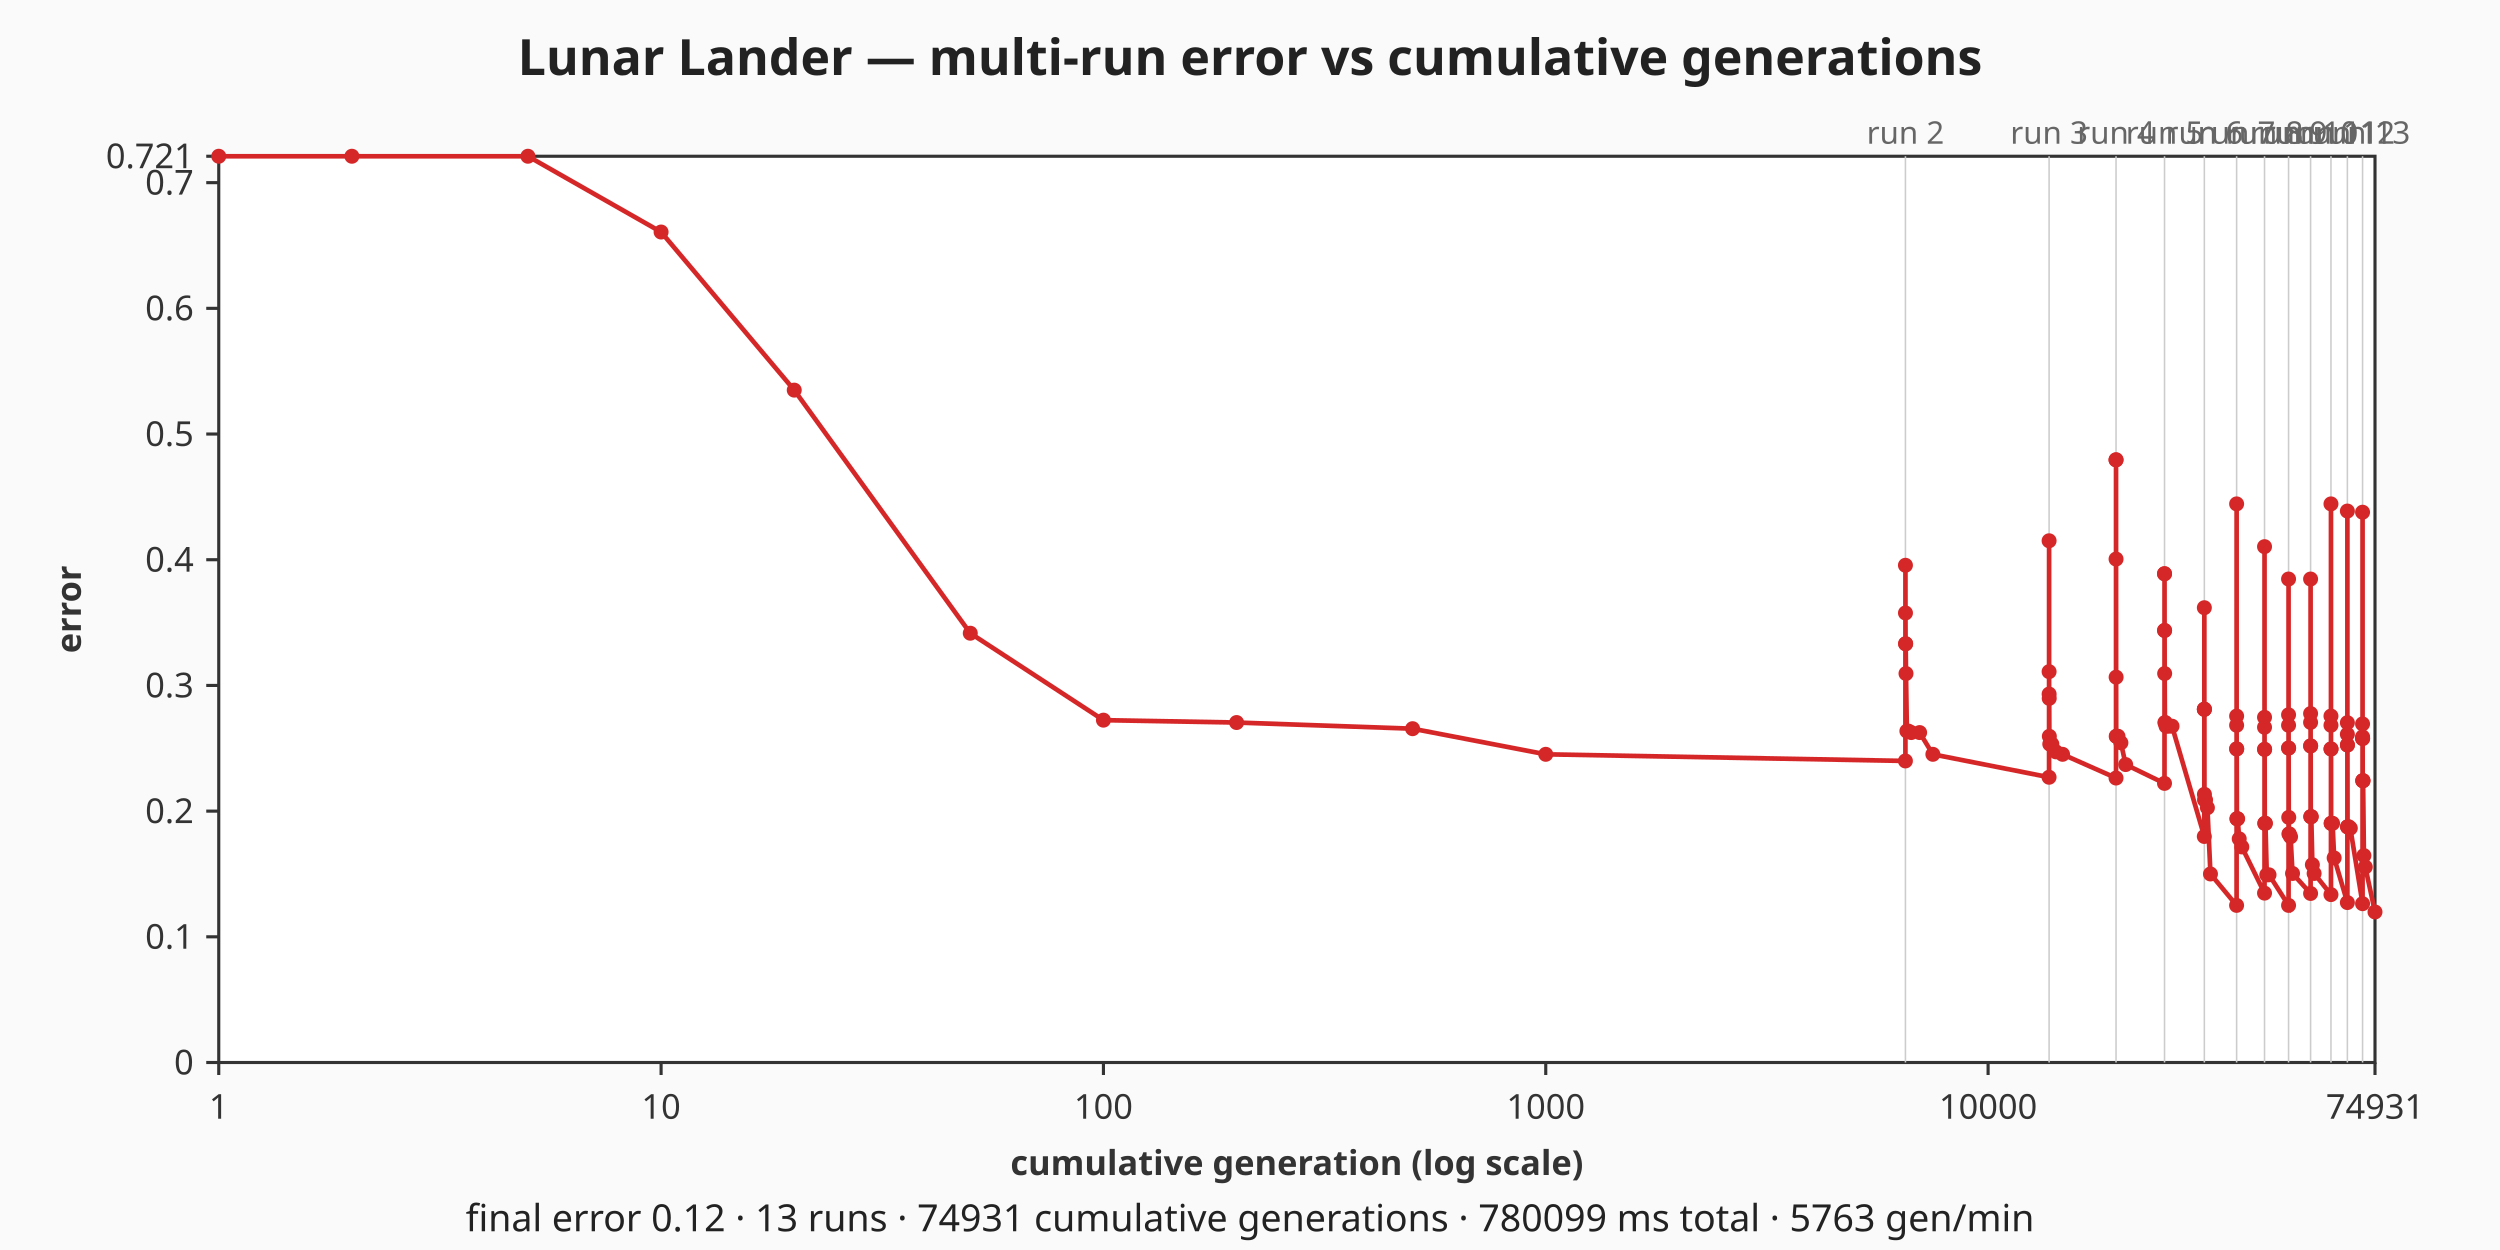
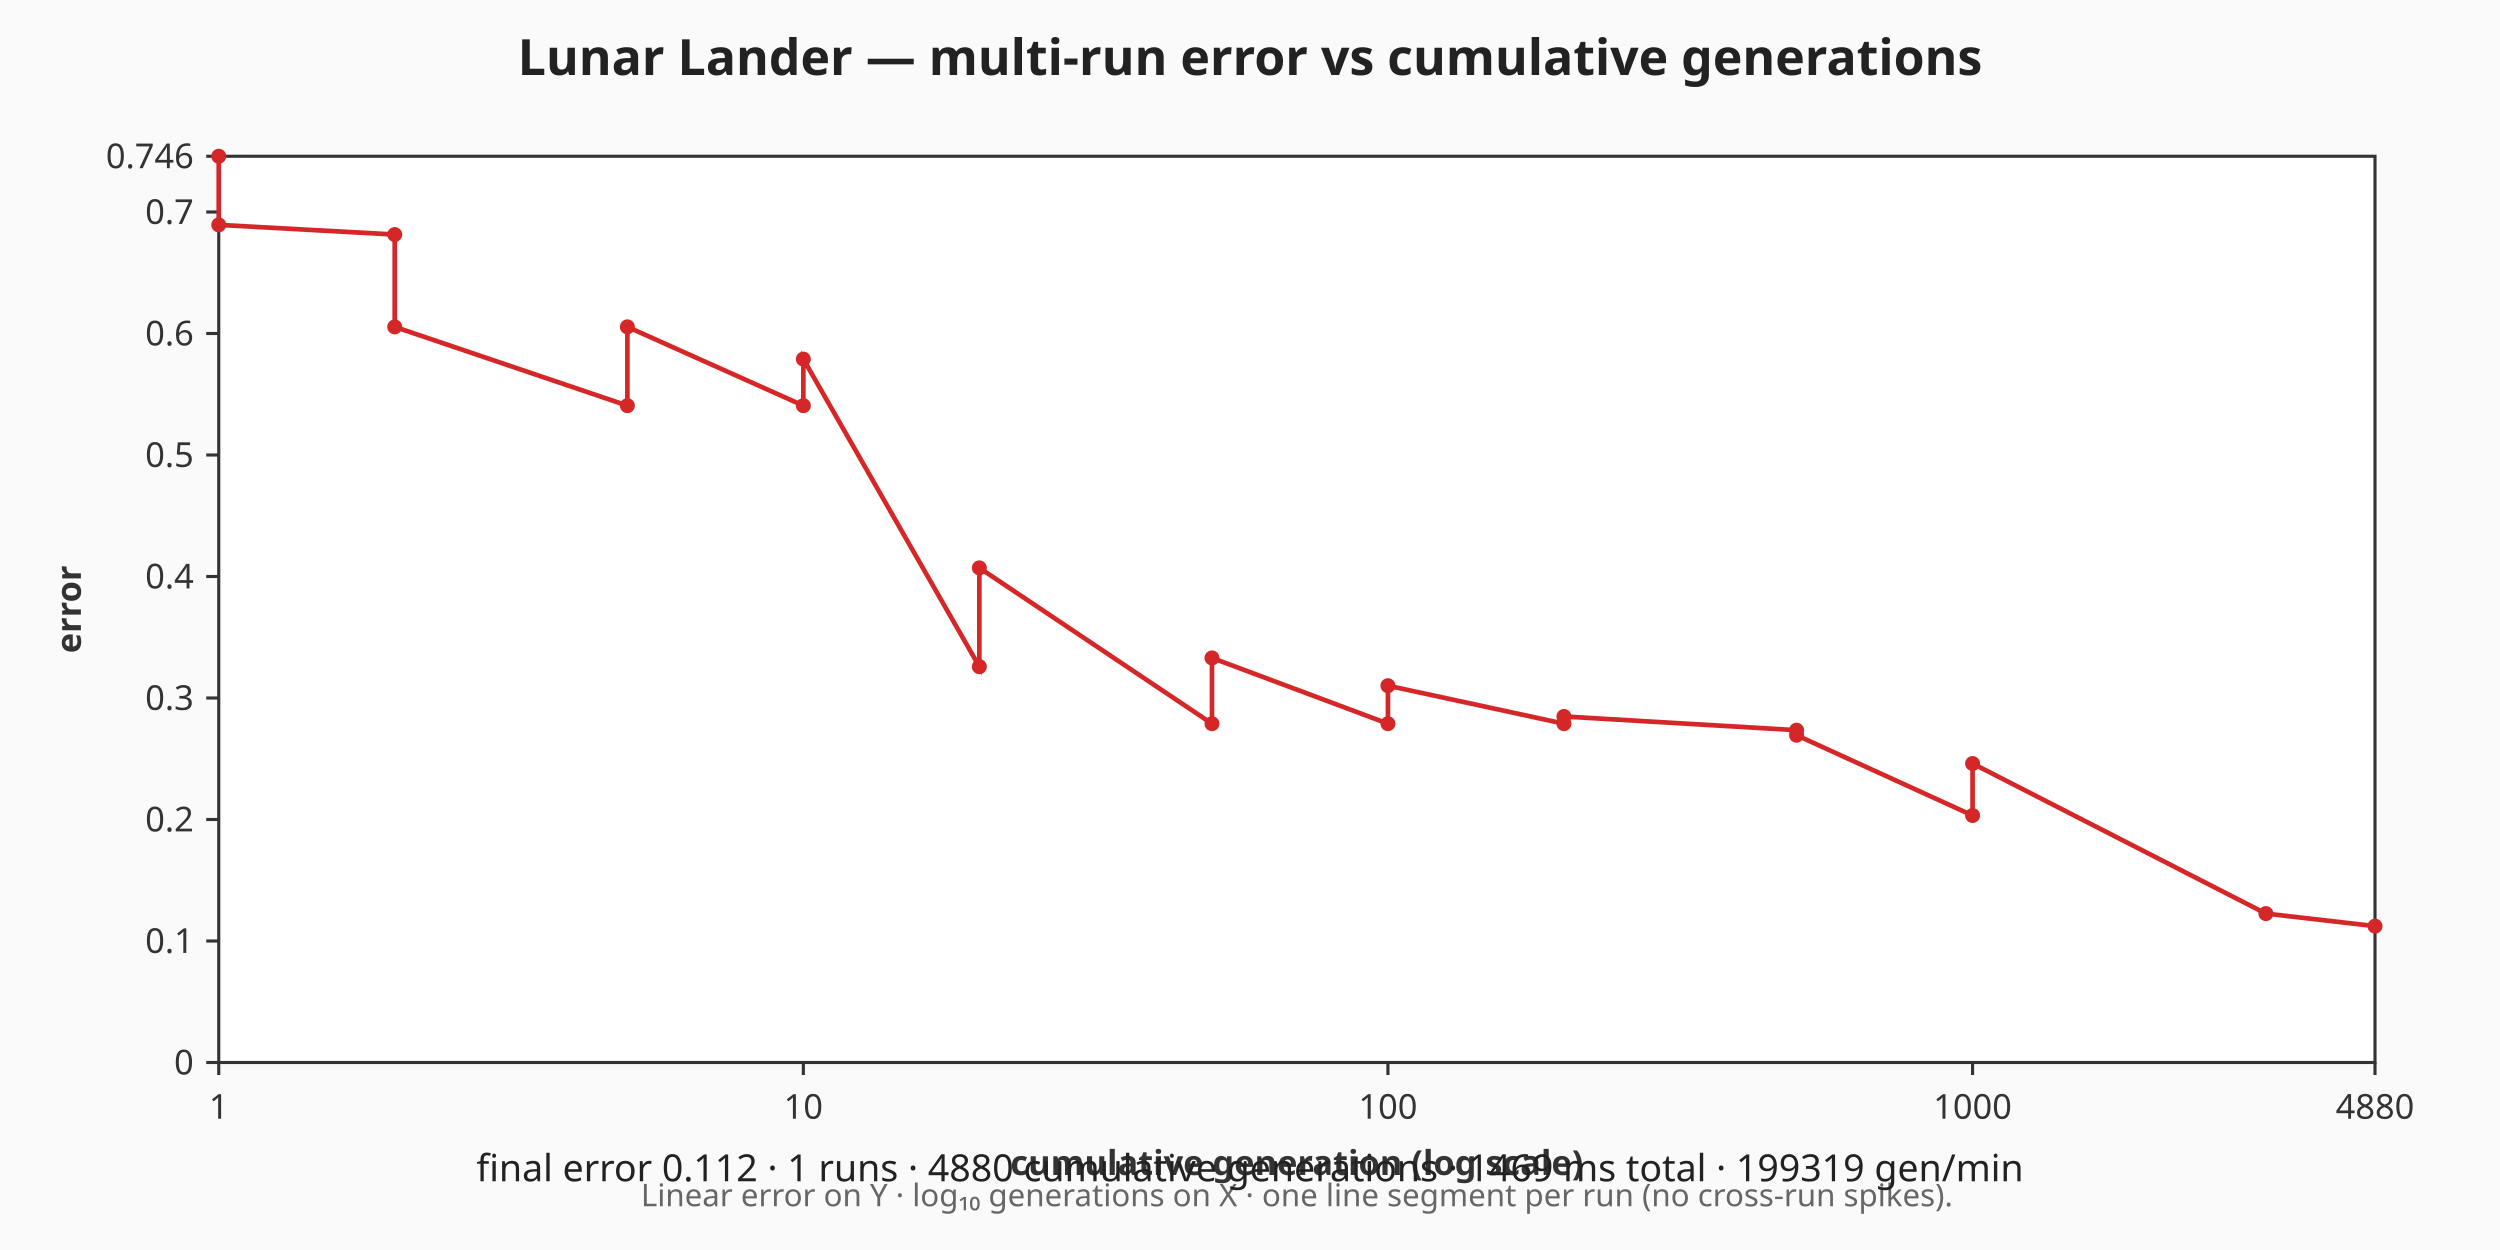
<svg xmlns="http://www.w3.org/2000/svg" viewBox="0 0 800 400" width="800" height="400" role="img" aria-label="Lunar Lander — multi-run error vs cumulative generations chart">
  <rect width="800" height="400" fill="#fafafa" />
  <text x="400" y="24" text-anchor="middle" font-family="sans-serif" font-size="16" font-weight="bold" fill="#222">Lunar Lander — multi-run error vs cumulative generations</text>
  <rect x="70" y="50" width="690" height="290" fill="#ffffff" stroke="#333333" stroke-width="1" />
  <g class="x-axis" font-family="sans-serif" font-size="11" fill="#333333">
    <line x1="70" y1="340" x2="70" y2="344" stroke="#333333" stroke-width="1" />
    <text x="70" y="358" text-anchor="middle">1</text>
-     <line x1="211.55" y1="340" x2="211.55" y2="344" stroke="#333333" stroke-width="1" />
-     <text x="211.55" y="358" text-anchor="middle">10</text>
-     <line x1="353.1" y1="340" x2="353.1" y2="344" stroke="#333333" stroke-width="1" />
-     <text x="353.1" y="358" text-anchor="middle">100</text>
-     <line x1="494.64" y1="340" x2="494.64" y2="344" stroke="#333333" stroke-width="1" />
-     <text x="494.64" y="358" text-anchor="middle">1000</text>
-     <line x1="636.19" y1="340" x2="636.19" y2="344" stroke="#333333" stroke-width="1" />
-     <text x="636.19" y="358" text-anchor="middle">10000</text>
+     <line x1="257.07" y1="340" x2="257.07" y2="344" stroke="#333333" stroke-width="1" />
+     <text x="257.07" y="358" text-anchor="middle">10</text>
+     <line x1="444.14" y1="340" x2="444.14" y2="344" stroke="#333333" stroke-width="1" />
+     <text x="444.14" y="358" text-anchor="middle">100</text>
+     <line x1="631.22" y1="340" x2="631.22" y2="344" stroke="#333333" stroke-width="1" />
+     <text x="631.22" y="358" text-anchor="middle">1000</text>
    <line x1="760" y1="340" x2="760" y2="344" stroke="#333333" stroke-width="1" />
-     <text x="760" y="358" text-anchor="middle">74931</text>
+     <text x="760" y="358" text-anchor="middle">4880</text>
    <text x="415" y="376" text-anchor="middle" font-weight="bold">cumulative generation (log scale)</text>
  </g>
  <g class="y-axis" font-family="sans-serif" font-size="11" fill="#333333">
    <line x1="66" y1="340" x2="70" y2="340" stroke="#333333" stroke-width="1" />
    <text x="62" y="340" text-anchor="end" dominant-baseline="middle">0</text>
-     <line x1="66" y1="299.78" x2="70" y2="299.78" stroke="#333333" stroke-width="1" />
-     <text x="62" y="299.78" text-anchor="end" dominant-baseline="middle">0.1</text>
-     <line x1="66" y1="259.56" x2="70" y2="259.56" stroke="#333333" stroke-width="1" />
-     <text x="62" y="259.56" text-anchor="end" dominant-baseline="middle">0.2</text>
-     <line x1="66" y1="219.34" x2="70" y2="219.34" stroke="#333333" stroke-width="1" />
-     <text x="62" y="219.34" text-anchor="end" dominant-baseline="middle">0.3</text>
-     <line x1="66" y1="179.11" x2="70" y2="179.11" stroke="#333333" stroke-width="1" />
-     <text x="62" y="179.11" text-anchor="end" dominant-baseline="middle">0.4</text>
-     <line x1="66" y1="138.89" x2="70" y2="138.89" stroke="#333333" stroke-width="1" />
-     <text x="62" y="138.89" text-anchor="end" dominant-baseline="middle">0.5</text>
-     <line x1="66" y1="98.67" x2="70" y2="98.67" stroke="#333333" stroke-width="1" />
-     <text x="62" y="98.67" text-anchor="end" dominant-baseline="middle">0.6</text>
-     <line x1="66" y1="58.45" x2="70" y2="58.45" stroke="#333333" stroke-width="1" />
-     <text x="62" y="58.45" text-anchor="end" dominant-baseline="middle">0.7</text>
+     <line x1="66" y1="301.12" x2="70" y2="301.12" stroke="#333333" stroke-width="1" />
+     <text x="62" y="301.12" text-anchor="end" dominant-baseline="middle">0.1</text>
+     <line x1="66" y1="262.24" x2="70" y2="262.24" stroke="#333333" stroke-width="1" />
+     <text x="62" y="262.24" text-anchor="end" dominant-baseline="middle">0.2</text>
+     <line x1="66" y1="223.36" x2="70" y2="223.36" stroke="#333333" stroke-width="1" />
+     <text x="62" y="223.36" text-anchor="end" dominant-baseline="middle">0.3</text>
+     <line x1="66" y1="184.48" x2="70" y2="184.48" stroke="#333333" stroke-width="1" />
+     <text x="62" y="184.48" text-anchor="end" dominant-baseline="middle">0.4</text>
+     <line x1="66" y1="145.6" x2="70" y2="145.6" stroke="#333333" stroke-width="1" />
+     <text x="62" y="145.6" text-anchor="end" dominant-baseline="middle">0.5</text>
+     <line x1="66" y1="106.72" x2="70" y2="106.72" stroke="#333333" stroke-width="1" />
+     <text x="62" y="106.72" text-anchor="end" dominant-baseline="middle">0.6</text>
+     <line x1="66" y1="67.84" x2="70" y2="67.84" stroke="#333333" stroke-width="1" />
+     <text x="62" y="67.84" text-anchor="end" dominant-baseline="middle">0.7</text>
    <line x1="66" y1="50" x2="70" y2="50" stroke="#333333" stroke-width="1" />
-     <text x="62" y="50" text-anchor="end" dominant-baseline="middle">0.721</text>
+     <text x="62" y="50" text-anchor="end" dominant-baseline="middle">0.746</text>
    <text x="22" y="195" text-anchor="middle" dominant-baseline="middle" font-weight="bold" transform="rotate(-90 22 195)">error</text>
  </g>
+   <g class="axis-footnote" font-family="sans-serif" font-size="10" fill="#666666">
+     <text x="415" y="386" text-anchor="middle">Linear error on Y · log₁₀ generations on X · one line segment per run (no cross-run spikes).</text>
+   </g>
  <g class="run-boundaries" font-family="sans-serif" font-size="10" fill="#666666">
-     <line class="run-boundary" x1="609.74" y1="50" x2="609.74" y2="340" stroke="#cccccc" stroke-width="0.5" />
-     <text x="609.74" y="46" text-anchor="middle">run 2</text>
-     <line class="run-boundary" x1="655.71" y1="50" x2="655.71" y2="340" stroke="#cccccc" stroke-width="0.5" />
-     <text x="655.71" y="46" text-anchor="middle">run 3</text>
-     <line class="run-boundary" x1="677.13" y1="50" x2="677.13" y2="340" stroke="#cccccc" stroke-width="0.5" />
-     <text x="677.13" y="46" text-anchor="middle">run 4</text>
-     <line class="run-boundary" x1="692.65" y1="50" x2="692.65" y2="340" stroke="#cccccc" stroke-width="0.5" />
-     <text x="692.65" y="46" text-anchor="middle">run 5</text>
-     <line class="run-boundary" x1="705.39" y1="50" x2="705.39" y2="340" stroke="#cccccc" stroke-width="0.5" />
-     <text x="705.39" y="46" text-anchor="middle">run 6</text>
-     <line class="run-boundary" x1="715.72" y1="50" x2="715.72" y2="340" stroke="#cccccc" stroke-width="0.5" />
-     <text x="715.72" y="46" text-anchor="middle">run 7</text>
-     <line class="run-boundary" x1="724.65" y1="50" x2="724.65" y2="340" stroke="#cccccc" stroke-width="0.5" />
-     <text x="724.65" y="46" text-anchor="middle">run 8</text>
-     <line class="run-boundary" x1="732.34" y1="50" x2="732.34" y2="340" stroke="#cccccc" stroke-width="0.5" />
-     <text x="732.34" y="46" text-anchor="middle">run 9</text>
-     <line class="run-boundary" x1="739.39" y1="50" x2="739.39" y2="340" stroke="#cccccc" stroke-width="0.5" />
-     <text x="739.39" y="46" text-anchor="middle">run 10</text>
-     <line class="run-boundary" x1="745.91" y1="50" x2="745.91" y2="340" stroke="#cccccc" stroke-width="0.5" />
-     <text x="745.91" y="46" text-anchor="middle">run 11</text>
-     <line class="run-boundary" x1="751.16" y1="50" x2="751.16" y2="340" stroke="#cccccc" stroke-width="0.5" />
-     <text x="751.16" y="46" text-anchor="middle">run 12</text>
-     <line class="run-boundary" x1="756.02" y1="50" x2="756.02" y2="340" stroke="#cccccc" stroke-width="0.5" />
-     <text x="756.02" y="46" text-anchor="middle">run 13</text>
  </g>
  <g class="error-line">
-     <polyline fill="none" stroke="#d62728" stroke-width="1.5" points="70,50 112.61,50 168.94,50 211.55,74.25 254.16,124.84 310.49,202.63 353.1,230.45 395.71,231.21 452.03,233.18 494.64,241.38 609.73,243.5 609.74,180.89 609.75,196.15 609.78,206 609.82,206 609.92,215.53 610.2,233.94 610.67,233.94 611.59,234.42 614.28,234.42 618.52,241.38 655.7,248.72 655.71,173.05 655.71,214.93 655.72,222.1 655.75,223.48 655.79,235.62 655.93,238.1 656.15,238.1 656.59,238.1 657.9,240.59 660.02,241.38 677.13,248.97 677.13,147.15 677.13,147.15 677.14,178.9 677.16,216.69 677.19,235.62 677.28,235.62 677.44,235.62 677.76,235.62 678.69,237.69 680.21,244.66 692.64,250.68 692.65,183.6 692.65,183.6 692.66,201.75 692.67,201.75 692.69,215.53 692.77,231.23 692.89,231.23 693.13,232.38 693.86,232.38 695.05,232.38 705.38,267.67 705.39,194.47 705.39,226.97 705.39,226.97 705.4,226.97 705.42,254.18 705.48,255.99 705.58,255.99 705.78,255.99 706.37,258.47 707.35,279.67 715.71,289.72 715.72,161.25 715.72,229.14 715.72,232.09 715.73,239.65 715.75,239.65 715.8,262 715.88,262 716.05,262 716.55,268.43 717.38,271.02 724.65,285.8 724.65,174.93 724.65,229.54 724.65,232.73 724.66,239.8 724.68,239.8 724.72,263.47 724.79,263.47 724.94,263.47 725.37,279.94 726.09,279.94 732.34,289.72 732.34,185.29 732.34,228.74 732.34,232.09 732.35,239.38 732.36,239.38 732.4,261.56 732.46,266.86 732.59,266.86 732.98,267.76 733.61,279.51 739.39,285.91 739.39,185.29 739.39,228.34 739.39,231.18 739.4,238.69 739.41,238.69 739.44,261.33 739.5,261.33 739.61,261.33 739.96,276.71 740.52,279.51 745.91,286.27 745.91,161.25 745.91,229.14 745.91,232.09 745.92,239.67 745.93,239.67 745.96,263.47 746.01,263.47 746.11,263.47 746.42,263.47 746.93,274.54 751.16,288.82 751.16,163.54 751.16,231.26 751.16,234.97 751.17,238.4 751.18,238.4 751.21,264.59 751.25,264.59 751.35,264.59 751.63,264.59 752.1,265.01 756.02,289.18 756.02,163.91 756.02,231.66 756.02,235.8 756.03,236.19 756.04,236.39 756.06,249.82 756.11,249.82 756.19,249.82 756.45,273.78 756.89,277.44 760,291.83" />
+     <polyline fill="none" stroke="#d62728" stroke-width="1.5" points="70,50 70,71.96 126.31,75.06 126.31,104.6 200.76,129.81 200.76,104.6 257.07,129.81 257.07,114.91 313.39,213.34 313.39,181.72 387.83,231.58 387.83,210.54 444.14,231.58 444.14,219.42 500.46,231.58 500.46,229.27 574.9,233.66 574.9,235.27 631.22,260.96 631.22,244.33 725.08,292.35 760,296.37" />
    <circle class="error-point" cx="70" cy="50" r="2.4" fill="#d62728" />
-     <circle class="error-point" cx="112.61" cy="50" r="2.4" fill="#d62728" />
-     <circle class="error-point" cx="168.94" cy="50" r="2.4" fill="#d62728" />
-     <circle class="error-point" cx="211.55" cy="74.25" r="2.4" fill="#d62728" />
-     <circle class="error-point" cx="254.16" cy="124.84" r="2.4" fill="#d62728" />
-     <circle class="error-point" cx="310.49" cy="202.63" r="2.4" fill="#d62728" />
-     <circle class="error-point" cx="353.1" cy="230.45" r="2.4" fill="#d62728" />
-     <circle class="error-point" cx="395.71" cy="231.21" r="2.4" fill="#d62728" />
-     <circle class="error-point" cx="452.03" cy="233.18" r="2.4" fill="#d62728" />
-     <circle class="error-point" cx="494.64" cy="241.38" r="2.4" fill="#d62728" />
-     <circle class="error-point" cx="609.73" cy="243.5" r="2.4" fill="#d62728" />
-     <circle class="error-point" cx="609.74" cy="180.89" r="2.4" fill="#d62728" />
-     <circle class="error-point" cx="609.75" cy="196.15" r="2.4" fill="#d62728" />
-     <circle class="error-point" cx="609.78" cy="206" r="2.4" fill="#d62728" />
-     <circle class="error-point" cx="609.82" cy="206" r="2.4" fill="#d62728" />
-     <circle class="error-point" cx="609.92" cy="215.53" r="2.4" fill="#d62728" />
-     <circle class="error-point" cx="610.2" cy="233.94" r="2.4" fill="#d62728" />
-     <circle class="error-point" cx="610.67" cy="233.94" r="2.4" fill="#d62728" />
-     <circle class="error-point" cx="611.59" cy="234.42" r="2.4" fill="#d62728" />
-     <circle class="error-point" cx="614.28" cy="234.42" r="2.4" fill="#d62728" />
-     <circle class="error-point" cx="618.52" cy="241.38" r="2.4" fill="#d62728" />
-     <circle class="error-point" cx="655.7" cy="248.72" r="2.4" fill="#d62728" />
-     <circle class="error-point" cx="655.71" cy="173.05" r="2.4" fill="#d62728" />
-     <circle class="error-point" cx="655.71" cy="214.93" r="2.4" fill="#d62728" />
-     <circle class="error-point" cx="655.72" cy="222.1" r="2.4" fill="#d62728" />
-     <circle class="error-point" cx="655.75" cy="223.48" r="2.4" fill="#d62728" />
-     <circle class="error-point" cx="655.79" cy="235.62" r="2.4" fill="#d62728" />
-     <circle class="error-point" cx="655.93" cy="238.1" r="2.4" fill="#d62728" />
-     <circle class="error-point" cx="656.15" cy="238.1" r="2.4" fill="#d62728" />
-     <circle class="error-point" cx="656.59" cy="238.1" r="2.4" fill="#d62728" />
-     <circle class="error-point" cx="657.9" cy="240.59" r="2.4" fill="#d62728" />
-     <circle class="error-point" cx="660.02" cy="241.38" r="2.4" fill="#d62728" />
-     <circle class="error-point" cx="677.13" cy="248.97" r="2.4" fill="#d62728" />
-     <circle class="error-point" cx="677.13" cy="147.15" r="2.4" fill="#d62728" />
-     <circle class="error-point" cx="677.13" cy="147.15" r="2.4" fill="#d62728" />
-     <circle class="error-point" cx="677.14" cy="178.9" r="2.4" fill="#d62728" />
-     <circle class="error-point" cx="677.16" cy="216.69" r="2.4" fill="#d62728" />
-     <circle class="error-point" cx="677.19" cy="235.62" r="2.4" fill="#d62728" />
-     <circle class="error-point" cx="677.28" cy="235.62" r="2.4" fill="#d62728" />
-     <circle class="error-point" cx="677.44" cy="235.62" r="2.4" fill="#d62728" />
-     <circle class="error-point" cx="677.76" cy="235.62" r="2.4" fill="#d62728" />
-     <circle class="error-point" cx="678.69" cy="237.69" r="2.4" fill="#d62728" />
-     <circle class="error-point" cx="680.21" cy="244.66" r="2.4" fill="#d62728" />
-     <circle class="error-point" cx="692.64" cy="250.68" r="2.4" fill="#d62728" />
-     <circle class="error-point" cx="692.65" cy="183.6" r="2.4" fill="#d62728" />
-     <circle class="error-point" cx="692.65" cy="183.6" r="2.4" fill="#d62728" />
-     <circle class="error-point" cx="692.66" cy="201.75" r="2.4" fill="#d62728" />
-     <circle class="error-point" cx="692.67" cy="201.75" r="2.4" fill="#d62728" />
-     <circle class="error-point" cx="692.69" cy="215.53" r="2.4" fill="#d62728" />
-     <circle class="error-point" cx="692.77" cy="231.23" r="2.4" fill="#d62728" />
-     <circle class="error-point" cx="692.89" cy="231.23" r="2.4" fill="#d62728" />
-     <circle class="error-point" cx="693.13" cy="232.38" r="2.4" fill="#d62728" />
-     <circle class="error-point" cx="693.86" cy="232.38" r="2.4" fill="#d62728" />
-     <circle class="error-point" cx="695.05" cy="232.38" r="2.4" fill="#d62728" />
-     <circle class="error-point" cx="705.38" cy="267.67" r="2.4" fill="#d62728" />
-     <circle class="error-point" cx="705.39" cy="194.47" r="2.4" fill="#d62728" />
-     <circle class="error-point" cx="705.39" cy="226.97" r="2.4" fill="#d62728" />
-     <circle class="error-point" cx="705.39" cy="226.97" r="2.4" fill="#d62728" />
-     <circle class="error-point" cx="705.4" cy="226.97" r="2.4" fill="#d62728" />
-     <circle class="error-point" cx="705.42" cy="254.18" r="2.4" fill="#d62728" />
-     <circle class="error-point" cx="705.48" cy="255.99" r="2.4" fill="#d62728" />
-     <circle class="error-point" cx="705.58" cy="255.99" r="2.4" fill="#d62728" />
-     <circle class="error-point" cx="705.78" cy="255.99" r="2.4" fill="#d62728" />
-     <circle class="error-point" cx="706.37" cy="258.47" r="2.4" fill="#d62728" />
-     <circle class="error-point" cx="707.35" cy="279.67" r="2.4" fill="#d62728" />
-     <circle class="error-point" cx="715.71" cy="289.72" r="2.4" fill="#d62728" />
-     <circle class="error-point" cx="715.72" cy="161.25" r="2.4" fill="#d62728" />
-     <circle class="error-point" cx="715.72" cy="229.14" r="2.4" fill="#d62728" />
-     <circle class="error-point" cx="715.72" cy="232.09" r="2.4" fill="#d62728" />
-     <circle class="error-point" cx="715.73" cy="239.65" r="2.4" fill="#d62728" />
-     <circle class="error-point" cx="715.75" cy="239.65" r="2.4" fill="#d62728" />
-     <circle class="error-point" cx="715.8" cy="262" r="2.4" fill="#d62728" />
-     <circle class="error-point" cx="715.88" cy="262" r="2.4" fill="#d62728" />
-     <circle class="error-point" cx="716.05" cy="262" r="2.4" fill="#d62728" />
-     <circle class="error-point" cx="716.55" cy="268.43" r="2.4" fill="#d62728" />
-     <circle class="error-point" cx="717.38" cy="271.02" r="2.4" fill="#d62728" />
-     <circle class="error-point" cx="724.65" cy="285.8" r="2.4" fill="#d62728" />
-     <circle class="error-point" cx="724.65" cy="174.93" r="2.4" fill="#d62728" />
-     <circle class="error-point" cx="724.65" cy="229.54" r="2.4" fill="#d62728" />
-     <circle class="error-point" cx="724.65" cy="232.73" r="2.4" fill="#d62728" />
-     <circle class="error-point" cx="724.66" cy="239.8" r="2.4" fill="#d62728" />
-     <circle class="error-point" cx="724.68" cy="239.8" r="2.4" fill="#d62728" />
-     <circle class="error-point" cx="724.72" cy="263.47" r="2.4" fill="#d62728" />
-     <circle class="error-point" cx="724.79" cy="263.47" r="2.4" fill="#d62728" />
-     <circle class="error-point" cx="724.94" cy="263.47" r="2.4" fill="#d62728" />
-     <circle class="error-point" cx="725.37" cy="279.94" r="2.4" fill="#d62728" />
-     <circle class="error-point" cx="726.09" cy="279.94" r="2.4" fill="#d62728" />
-     <circle class="error-point" cx="732.34" cy="289.72" r="2.4" fill="#d62728" />
-     <circle class="error-point" cx="732.34" cy="185.29" r="2.4" fill="#d62728" />
-     <circle class="error-point" cx="732.34" cy="228.74" r="2.4" fill="#d62728" />
-     <circle class="error-point" cx="732.34" cy="232.09" r="2.4" fill="#d62728" />
-     <circle class="error-point" cx="732.35" cy="239.38" r="2.4" fill="#d62728" />
-     <circle class="error-point" cx="732.36" cy="239.38" r="2.4" fill="#d62728" />
-     <circle class="error-point" cx="732.4" cy="261.56" r="2.4" fill="#d62728" />
-     <circle class="error-point" cx="732.46" cy="266.86" r="2.4" fill="#d62728" />
-     <circle class="error-point" cx="732.59" cy="266.86" r="2.4" fill="#d62728" />
-     <circle class="error-point" cx="732.98" cy="267.76" r="2.4" fill="#d62728" />
-     <circle class="error-point" cx="733.61" cy="279.51" r="2.4" fill="#d62728" />
-     <circle class="error-point" cx="739.39" cy="285.91" r="2.4" fill="#d62728" />
-     <circle class="error-point" cx="739.39" cy="185.29" r="2.4" fill="#d62728" />
-     <circle class="error-point" cx="739.39" cy="228.34" r="2.4" fill="#d62728" />
-     <circle class="error-point" cx="739.39" cy="231.18" r="2.4" fill="#d62728" />
-     <circle class="error-point" cx="739.4" cy="238.69" r="2.4" fill="#d62728" />
-     <circle class="error-point" cx="739.41" cy="238.69" r="2.4" fill="#d62728" />
-     <circle class="error-point" cx="739.44" cy="261.33" r="2.4" fill="#d62728" />
-     <circle class="error-point" cx="739.5" cy="261.33" r="2.4" fill="#d62728" />
-     <circle class="error-point" cx="739.61" cy="261.33" r="2.4" fill="#d62728" />
-     <circle class="error-point" cx="739.96" cy="276.71" r="2.4" fill="#d62728" />
-     <circle class="error-point" cx="740.52" cy="279.51" r="2.4" fill="#d62728" />
-     <circle class="error-point" cx="745.91" cy="286.27" r="2.4" fill="#d62728" />
-     <circle class="error-point" cx="745.91" cy="161.25" r="2.4" fill="#d62728" />
-     <circle class="error-point" cx="745.91" cy="229.14" r="2.4" fill="#d62728" />
-     <circle class="error-point" cx="745.91" cy="232.09" r="2.4" fill="#d62728" />
-     <circle class="error-point" cx="745.92" cy="239.67" r="2.4" fill="#d62728" />
-     <circle class="error-point" cx="745.93" cy="239.67" r="2.4" fill="#d62728" />
-     <circle class="error-point" cx="745.96" cy="263.47" r="2.4" fill="#d62728" />
-     <circle class="error-point" cx="746.01" cy="263.47" r="2.4" fill="#d62728" />
-     <circle class="error-point" cx="746.11" cy="263.47" r="2.4" fill="#d62728" />
-     <circle class="error-point" cx="746.42" cy="263.47" r="2.4" fill="#d62728" />
-     <circle class="error-point" cx="746.93" cy="274.54" r="2.4" fill="#d62728" />
-     <circle class="error-point" cx="751.16" cy="288.82" r="2.4" fill="#d62728" />
-     <circle class="error-point" cx="751.16" cy="163.54" r="2.4" fill="#d62728" />
-     <circle class="error-point" cx="751.16" cy="231.26" r="2.4" fill="#d62728" />
-     <circle class="error-point" cx="751.16" cy="234.97" r="2.4" fill="#d62728" />
-     <circle class="error-point" cx="751.17" cy="238.4" r="2.4" fill="#d62728" />
-     <circle class="error-point" cx="751.18" cy="238.4" r="2.4" fill="#d62728" />
-     <circle class="error-point" cx="751.21" cy="264.59" r="2.4" fill="#d62728" />
-     <circle class="error-point" cx="751.25" cy="264.59" r="2.4" fill="#d62728" />
-     <circle class="error-point" cx="751.35" cy="264.59" r="2.4" fill="#d62728" />
-     <circle class="error-point" cx="751.63" cy="264.59" r="2.4" fill="#d62728" />
-     <circle class="error-point" cx="752.1" cy="265.01" r="2.4" fill="#d62728" />
-     <circle class="error-point" cx="756.02" cy="289.18" r="2.4" fill="#d62728" />
-     <circle class="error-point" cx="756.02" cy="163.91" r="2.4" fill="#d62728" />
-     <circle class="error-point" cx="756.02" cy="231.66" r="2.4" fill="#d62728" />
-     <circle class="error-point" cx="756.02" cy="235.8" r="2.4" fill="#d62728" />
-     <circle class="error-point" cx="756.03" cy="236.19" r="2.4" fill="#d62728" />
-     <circle class="error-point" cx="756.04" cy="236.39" r="2.4" fill="#d62728" />
-     <circle class="error-point" cx="756.06" cy="249.82" r="2.4" fill="#d62728" />
-     <circle class="error-point" cx="756.11" cy="249.82" r="2.4" fill="#d62728" />
-     <circle class="error-point" cx="756.19" cy="249.82" r="2.4" fill="#d62728" />
-     <circle class="error-point" cx="756.45" cy="273.78" r="2.4" fill="#d62728" />
-     <circle class="error-point" cx="756.89" cy="277.44" r="2.4" fill="#d62728" />
-     <circle class="error-point" cx="760" cy="291.83" r="2.4" fill="#d62728" />
+     <circle class="error-point" cx="70" cy="71.96" r="2.4" fill="#d62728" />
+     <circle class="error-point" cx="126.31" cy="75.06" r="2.4" fill="#d62728" />
+     <circle class="error-point" cx="126.31" cy="104.6" r="2.4" fill="#d62728" />
+     <circle class="error-point" cx="200.76" cy="129.81" r="2.4" fill="#d62728" />
+     <circle class="error-point" cx="200.76" cy="104.6" r="2.4" fill="#d62728" />
+     <circle class="error-point" cx="257.07" cy="129.81" r="2.4" fill="#d62728" />
+     <circle class="error-point" cx="257.07" cy="114.91" r="2.4" fill="#d62728" />
+     <circle class="error-point" cx="313.39" cy="213.34" r="2.4" fill="#d62728" />
+     <circle class="error-point" cx="313.39" cy="181.72" r="2.4" fill="#d62728" />
+     <circle class="error-point" cx="387.83" cy="231.58" r="2.4" fill="#d62728" />
+     <circle class="error-point" cx="387.83" cy="210.54" r="2.4" fill="#d62728" />
+     <circle class="error-point" cx="444.14" cy="231.58" r="2.4" fill="#d62728" />
+     <circle class="error-point" cx="444.14" cy="219.42" r="2.4" fill="#d62728" />
+     <circle class="error-point" cx="500.46" cy="231.58" r="2.4" fill="#d62728" />
+     <circle class="error-point" cx="500.46" cy="229.27" r="2.4" fill="#d62728" />
+     <circle class="error-point" cx="574.9" cy="233.66" r="2.4" fill="#d62728" />
+     <circle class="error-point" cx="574.9" cy="235.27" r="2.4" fill="#d62728" />
+     <circle class="error-point" cx="631.22" cy="260.96" r="2.4" fill="#d62728" />
+     <circle class="error-point" cx="631.22" cy="244.33" r="2.4" fill="#d62728" />
+     <circle class="error-point" cx="725.08" cy="292.35" r="2.4" fill="#d62728" />
+     <circle class="error-point" cx="760" cy="296.37" r="2.4" fill="#d62728" />
  </g>
  <g class="caption" font-family="sans-serif" font-size="12" fill="#222222">
-     <text x="400" y="394" text-anchor="middle">final error 0.12 · 13 runs · 74931 cumulative generations · 780099 ms total · 5763 gen/min</text>
+     <text x="400" y="378" text-anchor="middle">final error 0.112 · 1 runs · 4880 cumulative generations · 1469 ms total · 199319 gen/min</text>
  </g>
</svg>
